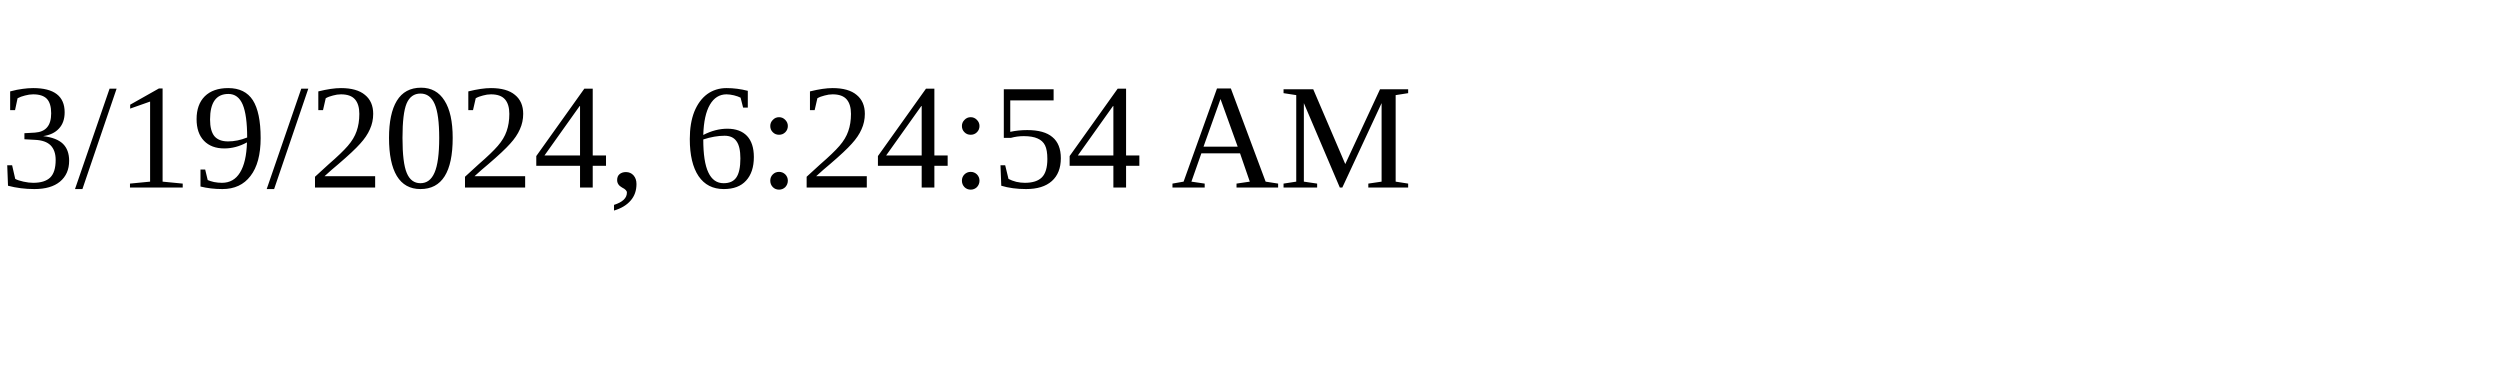
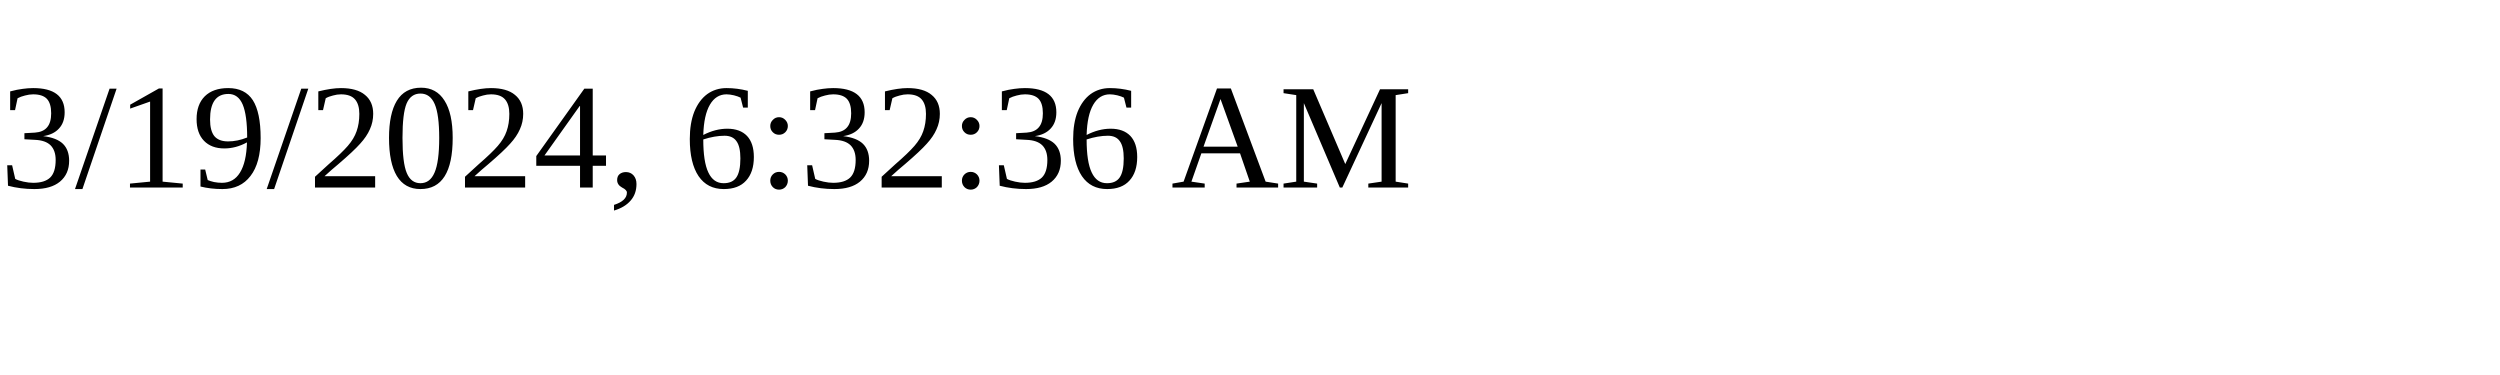
<svg xmlns="http://www.w3.org/2000/svg" height="30" width="200">
-   <text x="0" y="15">3/19/2024, 6:24:54 AM</text>
+   <text x="0" y="15">3/19/2024, 6:32:36 AM</text>
</svg>
